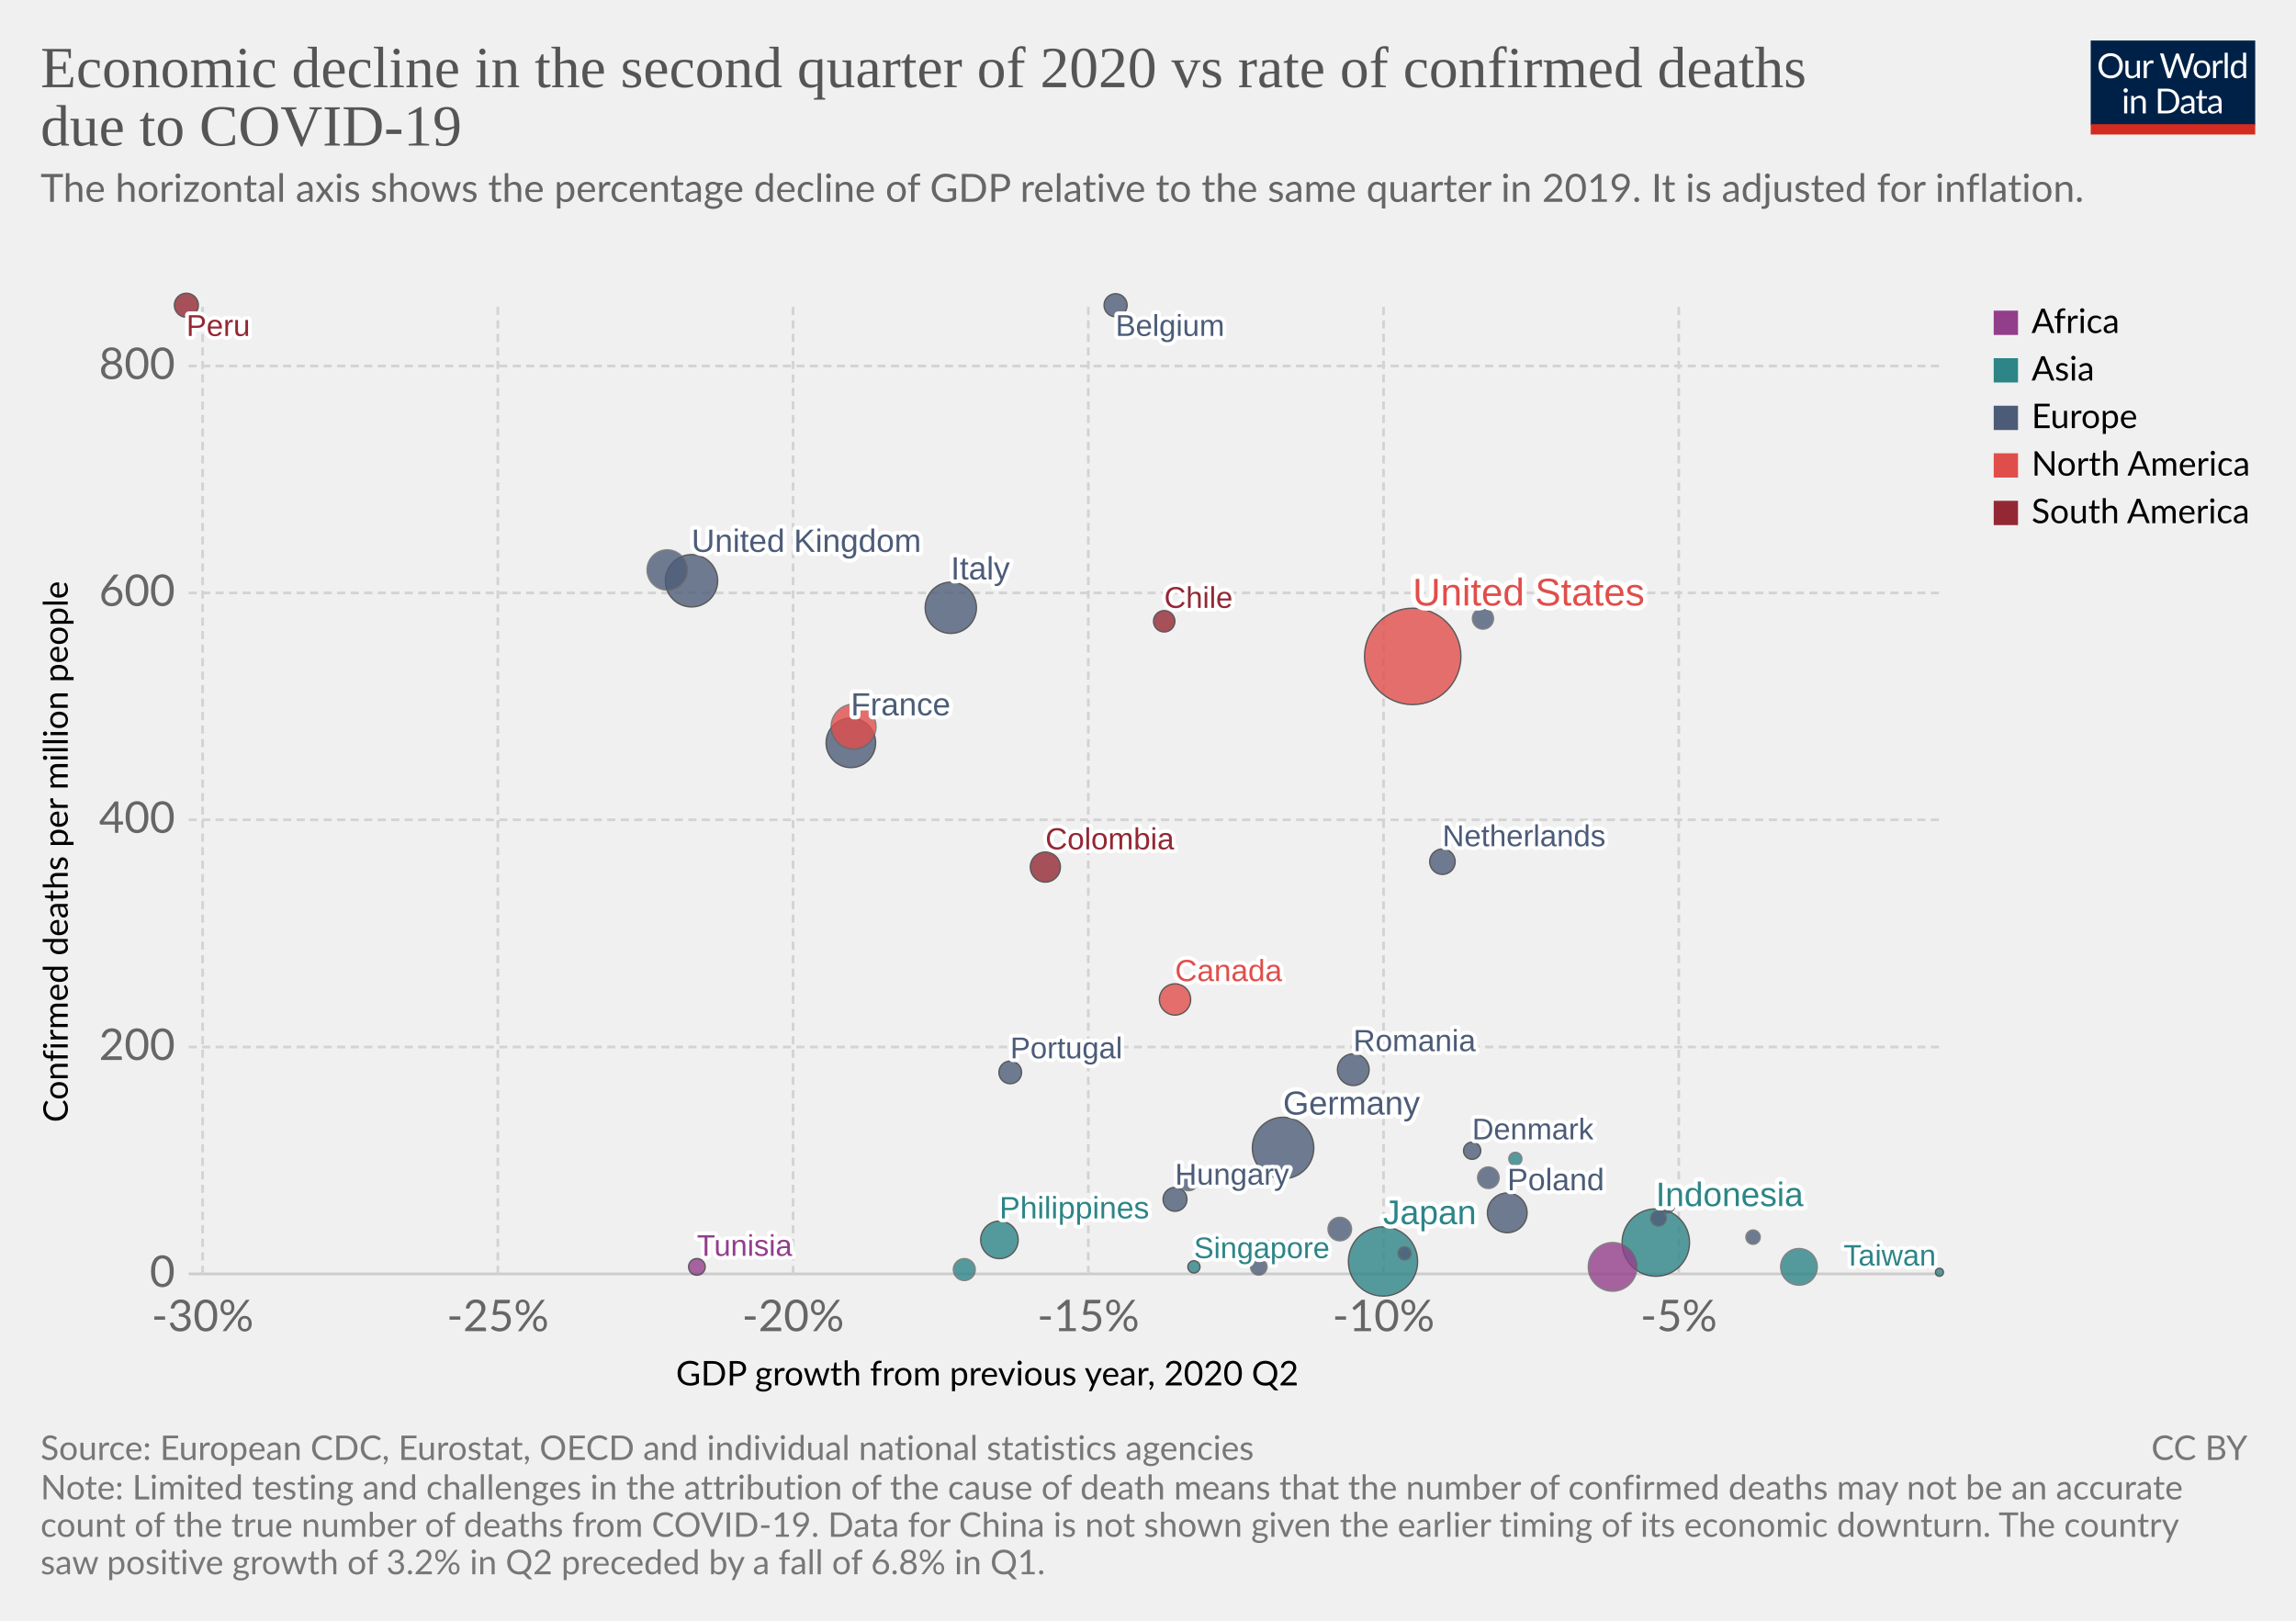
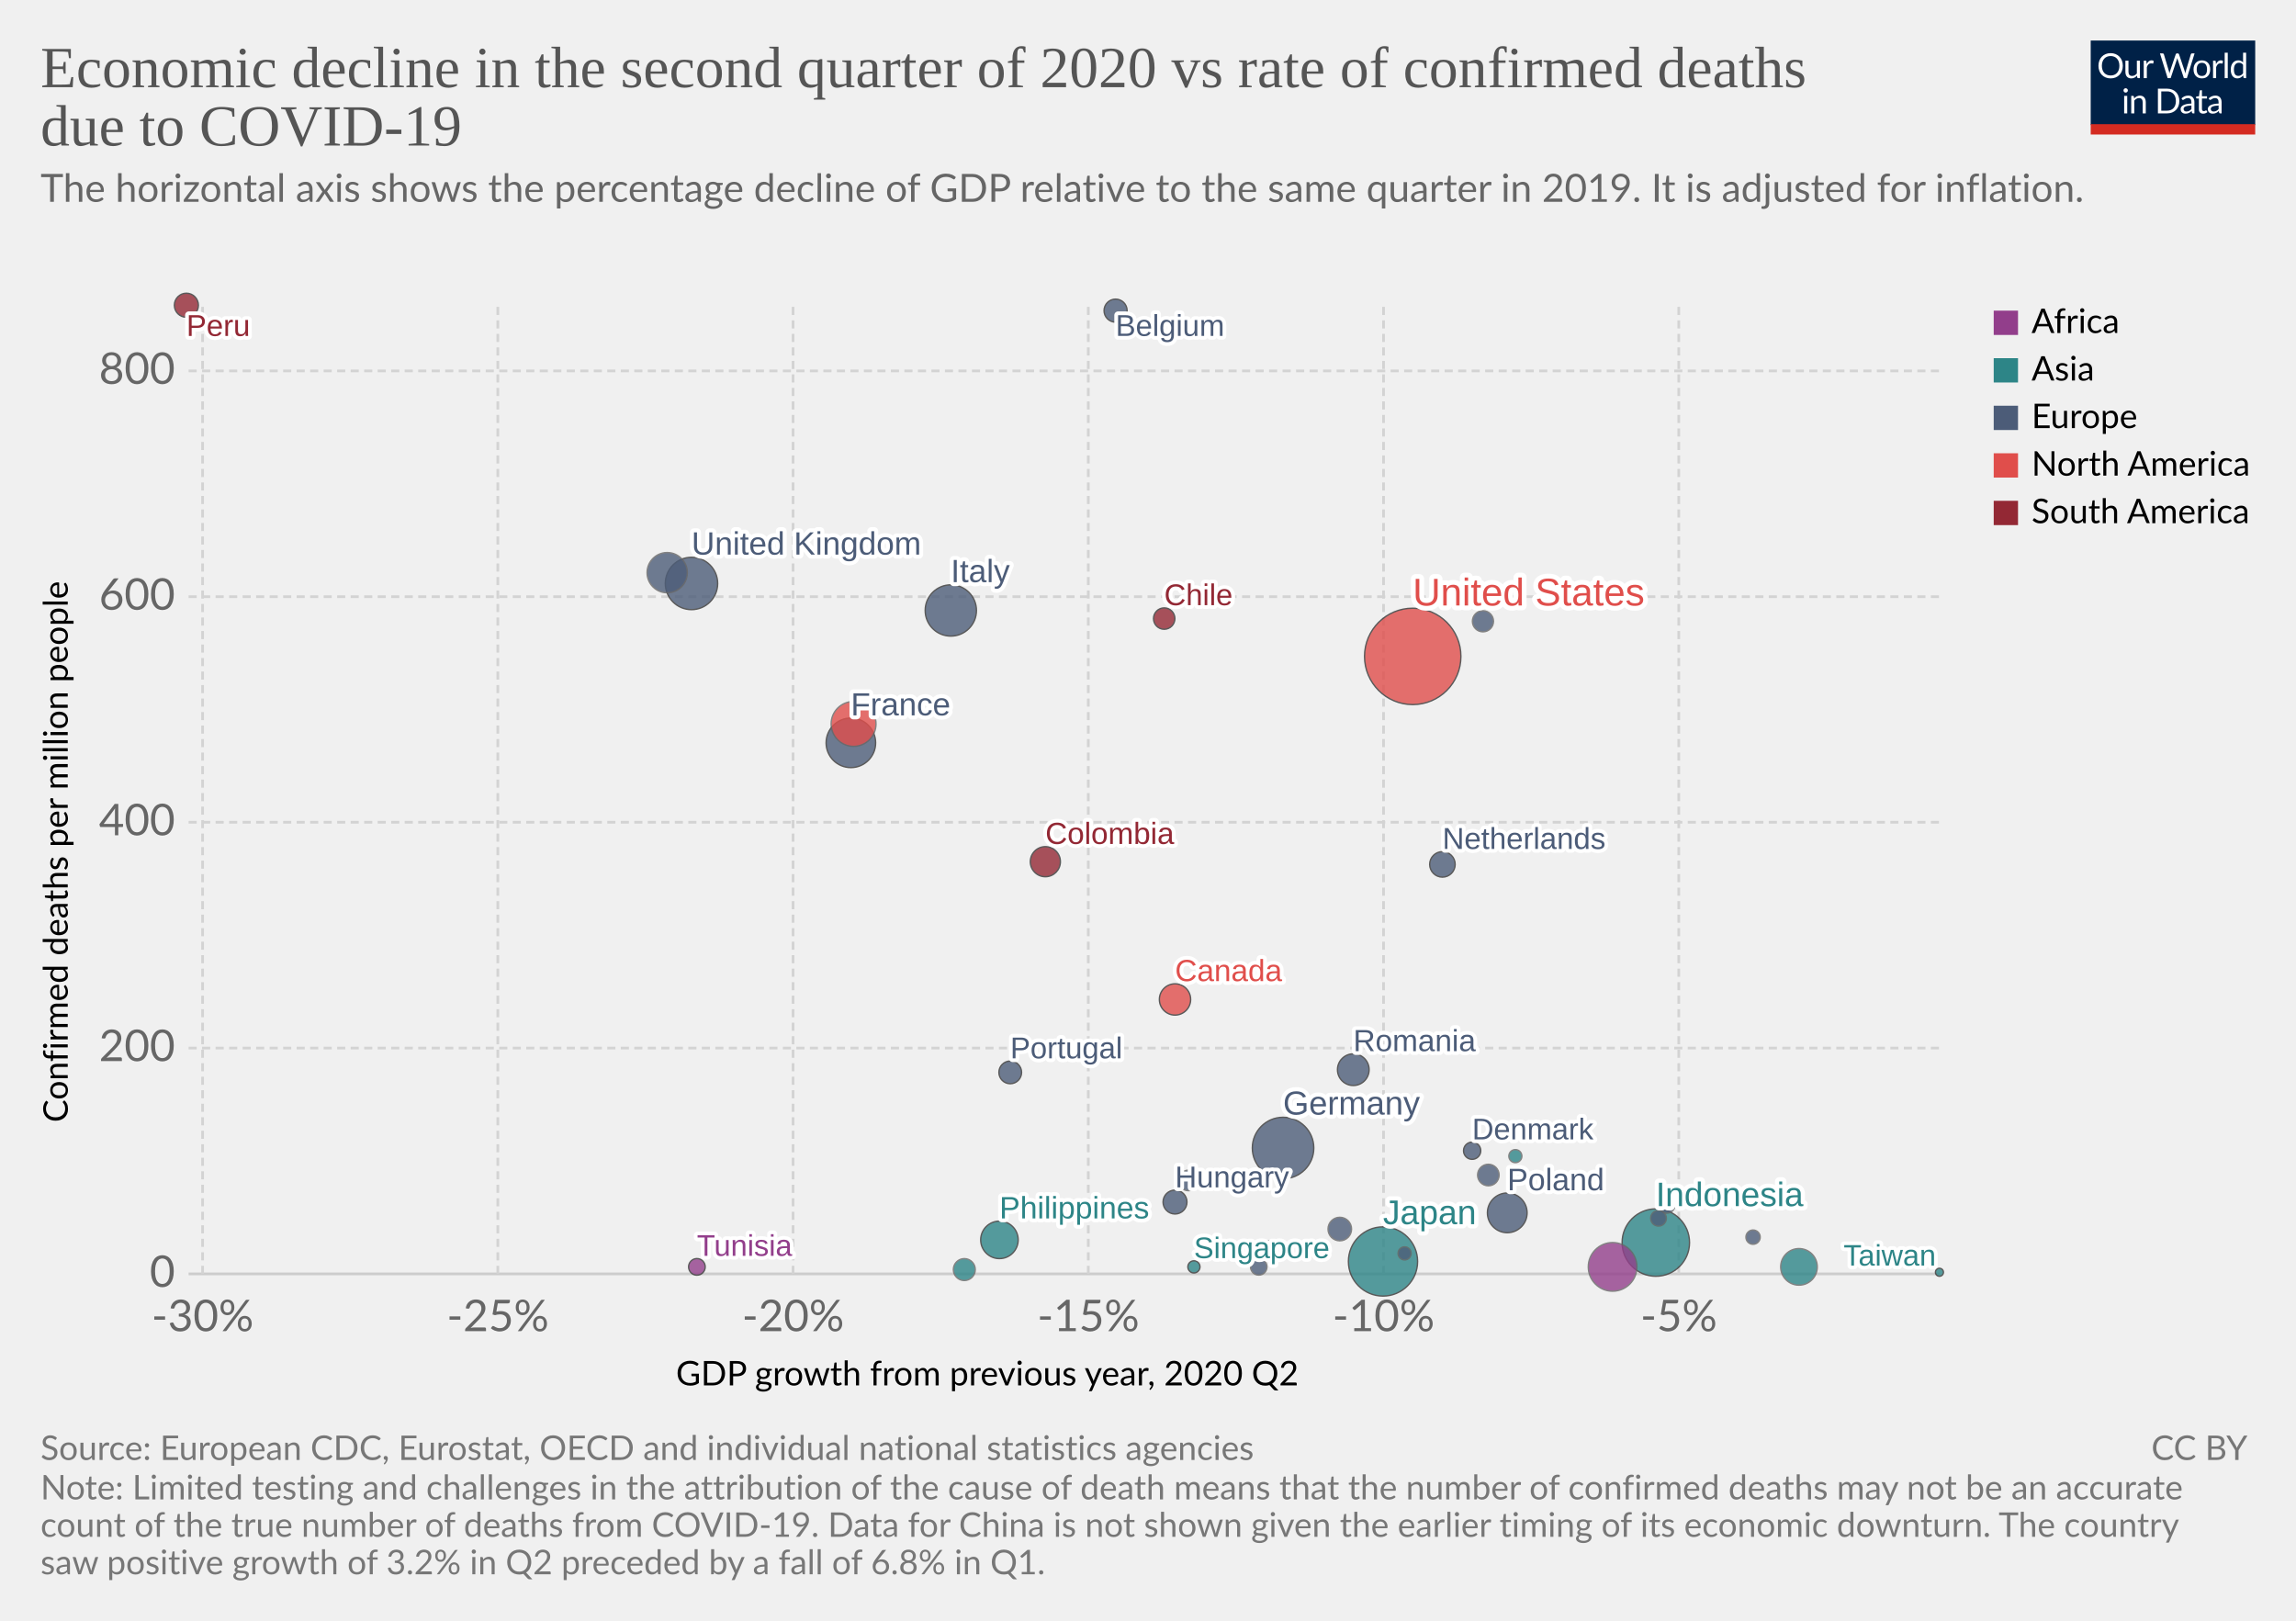
<svg xmlns="http://www.w3.org/2000/svg" version="1.1" style="background-color:#fff;-webkit-font-smoothing:antialiased" width="850" height="600" viewBox="0 0 850 600" font-family="Lato,'Helvetica Neue',Helvetica,Arial,sans-serif" font-size="18" text-rendering="optimizeLegibility">
  <g class="HeaderView">
    <g transform="matrix(.29 0 0 .29 774 15)">
      <svg width="210" height="120" viewBox="0 0 210 120" fill="none">
        <g clip-path="url(#clip0)">
          <path d="M0 0h210v107.89H0V0z" fill="#002147" />
          <path d="M40.98 32.25c0 2.36-.38 4.53-1.12 6.51a14.26 14.26 0 01-8.1 8.4c-1.9.78-4.02 1.17-6.34 1.17a16.6 16.6 0 01-6.33-1.17 14.31 14.31 0 01-8.08-8.4 18.29 18.29 0 01-1.12-6.51c0-2.36.38-4.53 1.12-6.5a14.32 14.32 0 018.07-8.44c1.92-.8 4.03-1.19 6.34-1.19 2.32 0 4.43.4 6.34 1.19 1.92.8 3.56 1.9 4.93 3.34a14.87 14.87 0 013.17 5.1 18.1 18.1 0 011.12 6.5zm-4.38 0c0-1.94-.26-3.68-.8-5.22a10.91 10.91 0 00-2.24-3.89 9.68 9.68 0 00-3.52-2.46 11.95 11.95 0 00-4.62-.86c-1.68 0-3.21.28-4.6.86a9.88 9.88 0 00-3.54 2.46 10.91 10.91 0 00-2.24 3.9c-.53 1.53-.8 3.27-.8 5.2 0 1.94.27 3.68.8 5.22a11.17 11.17 0 002.24 3.9 10.01 10.01 0 003.55 2.44c1.38.56 2.9.83 4.6.83 1.7 0 3.24-.27 4.61-.83a9.8 9.8 0 003.52-2.44 11.17 11.17 0 002.25-3.9c.53-1.54.8-3.28.8-5.21zm26.22-6.54V48H60.5c-.56 0-.9-.27-1.05-.81l-.31-2.4a12.45 12.45 0 01-3.26 2.6c-1.2.64-2.58.96-4.13.96-1.22 0-2.3-.2-3.24-.6a6.52 6.52 0 01-2.33-1.7 7.37 7.37 0 01-1.43-2.67c-.3-1.04-.46-2.2-.46-3.45V25.7h3.91v14.22c0 1.68.38 2.99 1.15 3.91.77.93 1.96 1.39 3.54 1.39 1.16 0 2.24-.27 3.23-.82a10.42 10.42 0 002.8-2.28V25.7h3.91zm8.61 4.47a9.94 9.94 0 012.6-3.56 5.64 5.64 0 013.76-1.3c.47 0 .92.05 1.34.15.44.1.83.27 1.17.49l-.3 2.92c-.09.37-.3.55-.66.55-.2 0-.5-.04-.9-.13a6.21 6.21 0 00-3.24.18c-.54.2-1.03.5-1.47.92-.42.4-.81.9-1.17 1.5-.33.58-.64 1.26-.92 2.02V48H67.7V25.71h2.25c.42 0 .72.08.88.25.16.16.27.44.33.83l.26 3.39zm61.16-13.7L122.75 48h-3.82l-7.99-24.05a21.95 21.95 0 01-.42-1.58 38.36 38.36 0 01-.44 1.58L102.05 48h-3.83L88.4 16.47h3.54c.38 0 .7.1.95.29.26.2.43.43.5.73l6.52 21.9c.1.4.2.83.28 1.28.1.46.2.94.29 1.46l.3-1.46c.12-.47.25-.9.38-1.27l7.41-21.91c.1-.25.26-.48.51-.69.27-.22.58-.33.95-.33h1.23c.38 0 .69.1.92.29.24.2.41.43.53.73l7.4 21.9a28.4 28.4 0 01.68 2.62 29.52 29.52 0 01.52-2.61l6.54-21.91c.07-.27.23-.5.48-.7.27-.21.58-.32.95-.32h3.32zm9.35 8.88c1.63 0 3.1.27 4.4.82a9.43 9.43 0 015.46 5.94c.5 1.4.74 2.98.74 4.73 0 1.76-.25 3.34-.74 4.75a9.43 9.43 0 01-5.46 5.92c-1.3.52-2.77.79-4.4.79-1.64 0-3.12-.27-4.44-.8a9.42 9.42 0 01-3.35-2.3c-.92-1-1.63-2.2-2.13-3.61-.49-1.41-.73-3-.73-4.75s.24-3.33.73-4.73c.5-1.43 1.2-2.64 2.13-3.63a9.4 9.4 0 013.35-2.31c1.32-.55 2.8-.82 4.44-.82zm0 19.89c2.2 0 3.84-.73 4.93-2.2 1.08-1.48 1.63-3.54 1.63-6.18 0-2.66-.55-4.72-1.63-6.2-1.09-1.49-2.73-2.23-4.93-2.23-1.12 0-2.09.2-2.93.57a5.7 5.7 0 00-2.06 1.65 7.5 7.5 0 00-1.24 2.67c-.26 1.04-.4 2.22-.4 3.54 0 2.64.55 4.7 1.64 6.18 1.1 1.47 2.76 2.2 4.99 2.2zm17.97-15.07a9.94 9.94 0 012.6-3.56 5.64 5.64 0 013.76-1.3c.47 0 .91.05 1.34.15.44.1.83.27 1.16.49l-.28 2.92c-.09.37-.31.55-.66.55-.2 0-.5-.04-.9-.13a6.2 6.2 0 00-3.24.18c-.54.2-1.03.5-1.47.92-.43.4-.82.9-1.17 1.5a13.1 13.1 0 00-.92 2.02V48h-3.94V25.71h2.24c.43 0 .72.08.88.25.17.16.28.44.33.83l.27 3.39zm15.04-14.59V48h-3.92V15.6h3.92zm19.55 15.43a6.22 6.22 0 00-2.38-2.05 6.7 6.7 0 00-2.86-.6c-2.07 0-3.66.75-4.77 2.23-1.12 1.48-1.68 3.6-1.68 6.33 0 1.46.13 2.7.38 3.74a7.29 7.29 0 001.1 2.56 4.35 4.35 0 001.78 1.45c.7.3 1.5.46 2.4.46 1.29 0 2.41-.3 3.36-.88a9.6 9.6 0 002.67-2.49V31.02zm3.91-15.43V48h-2.33c-.56 0-.9-.27-1.06-.81l-.35-2.71a12.13 12.13 0 01-3.25 2.77 8.28 8.28 0 01-4.23 1.06 7.31 7.31 0 01-6.14-2.9c-.73-.96-1.3-2.15-1.69-3.57a18.35 18.35 0 01.07-9.48 11.29 11.29 0 011.89-3.7 8.7 8.7 0 017.06-3.34 7.96 7.96 0 016.12 2.62V15.59h3.91zM46.61 70.71V93H42.7V70.71h3.91zm.84-7c0 .39-.08.75-.24 1.09a2.81 2.81 0 01-1.52 1.47 2.67 2.67 0 01-2.16 0 2.9 2.9 0 01-1.45-1.47 2.67 2.67 0 010-2.16c.15-.35.35-.65.6-.9.25-.27.53-.47.85-.62a2.67 2.67 0 012.16 0c.35.15.65.35.9.62.27.25.47.55.62.9.16.34.24.7.24 1.08zm7.97 10.24c.49-.54 1-1.04 1.54-1.48a9.85 9.85 0 013.66-1.84 8.96 8.96 0 015.43.35c.94.4 1.72.97 2.33 1.71a7.36 7.36 0 011.43 2.67c.32 1.04.49 2.19.49 3.45V93h-3.94V78.81c0-1.69-.4-3-1.17-3.92-.76-.93-1.93-1.4-3.5-1.4a6.6 6.6 0 00-3.25.83c-1 .56-1.92 1.31-2.77 2.27V93h-3.94V70.71h2.35c.56 0 .9.28 1.04.82l.3 2.42zm57.7 3.3c0 2.36-.37 4.5-1.11 6.44a14.3 14.3 0 01-3.17 4.98 14.1 14.1 0 01-4.93 3.2c-1.9.76-4.02 1.13-6.33 1.13H85.8V61.47h11.77c2.31 0 4.42.39 6.33 1.15a13.8 13.8 0 018.1 8.18 17.75 17.75 0 011.12 6.45zm-4.37 0c0-1.94-.26-3.67-.8-5.2a10.94 10.94 0 00-2.23-3.87 9.57 9.57 0 00-3.53-2.42 12.23 12.23 0 00-4.61-.83h-7.5v24.62h7.5c1.7 0 3.24-.28 4.61-.84a9.7 9.7 0 003.53-2.4 10.94 10.94 0 002.24-3.87c.53-1.53.8-3.26.8-5.2zm19.8 5.72c-1.8.06-3.34.2-4.62.44-1.26.22-2.3.51-3.1.88-.8.36-1.37.8-1.74 1.3-.35.5-.53 1.05-.53 1.67 0 .58.1 1.1.3 1.52a3 3 0 00.76 1.05c.34.27.73.46 1.17.6.45.11.94.17 1.45.17a7.28 7.28 0 003.5-.81 11.95 11.95 0 002.82-2.2v-4.62zm-12.65-9.11a12.73 12.73 0 013.98-2.66c1.43-.59 3-.88 4.73-.88 1.25 0 2.36.2 3.33.61a6.81 6.81 0 013.94 4.38c.33 1.04.5 2.19.5 3.43V93h-1.74a1.8 1.8 0 01-.88-.18c-.2-.13-.36-.38-.48-.74l-.44-2.12c-.59.55-1.16 1.03-1.72 1.46a9.48 9.48 0 01-3.74 1.7c-.69.15-1.46.23-2.3.23-.87 0-1.69-.12-2.45-.35a5.34 5.34 0 01-3.34-2.93 6.64 6.64 0 01-.49-2.64c0-.88.25-1.72.73-2.53a6.33 6.33 0 012.35-2.17c1.09-.63 2.5-1.15 4.25-1.54 1.75-.41 3.89-.65 6.42-.7v-1.75c0-1.73-.37-3.03-1.12-3.91-.75-.9-1.84-1.34-3.28-1.34-.97 0-1.78.12-2.44.37-.64.23-1.2.5-1.7.81l-1.23.82c-.33.23-.67.35-1 .35-.27 0-.5-.07-.69-.2a2.1 2.1 0 01-.48-.53l-.7-1.25zm27.67 19.5c-1.76 0-3.12-.5-4.07-1.48-.94-.98-1.41-2.4-1.41-4.25V74h-2.68a.9.9 0 01-.6-.2c-.16-.14-.24-.36-.24-.66v-1.56l3.65-.46.9-6.89a.9.9 0 01.29-.52.88.88 0 01.62-.22H142v7.67h6.44V74H142v13.38c0 .94.22 1.63.68 2.09.45.45 1.04.68 1.76.68a3.21 3.21 0 001.85-.53l.55-.35c.16-.12.3-.18.41-.18.2 0 .4.13.55.38l1.15 1.87a7.45 7.45 0 01-2.44 1.5c-.96.35-1.94.52-2.95.52zm19.68-10.4c-1.8.07-3.34.21-4.62.45-1.26.22-2.3.51-3.1.88-.8.36-1.37.8-1.74 1.3-.35.5-.53 1.05-.53 1.67 0 .58.1 1.1.3 1.52.18.42.44.77.76 1.05.34.27.73.46 1.17.6.45.11.94.17 1.45.17a7.3 7.3 0 003.5-.81 12.04 12.04 0 002.82-2.2v-4.62zm-12.65-9.1a12.72 12.72 0 013.99-2.66c1.42-.59 3-.88 4.72-.88 1.25 0 2.36.2 3.33.61a6.81 6.81 0 013.94 4.38c.33 1.04.5 2.19.5 3.43V93h-1.74a1.8 1.8 0 01-.88-.18c-.2-.13-.36-.38-.48-.74l-.44-2.12c-.59.55-1.16 1.03-1.72 1.46a9.48 9.48 0 01-3.74 1.7c-.69.15-1.46.23-2.3.23-.87 0-1.69-.12-2.45-.35a5.33 5.33 0 01-3.34-2.93 6.62 6.62 0 01-.49-2.64c0-.88.25-1.72.73-2.53a6.33 6.33 0 012.35-2.17c1.09-.63 2.5-1.15 4.25-1.54a31.2 31.2 0 016.42-.7v-1.75c0-1.73-.37-3.03-1.12-3.91-.75-.9-1.84-1.34-3.28-1.34-.97 0-1.78.12-2.44.37-.64.23-1.2.5-1.7.81-.46.3-.87.57-1.22.82-.34.23-.68.35-1.02.35-.26 0-.49-.07-.68-.2a1.88 1.88 0 01-.48-.53l-.7-1.25z" fill="#fff" />
          <path fill="#D42B21" d="M0 106.79h210V120H0z" />
        </g>
        <defs>
          <clipPath id="clip0">
            <path fill="#fff" d="M0 0h210v120H0z" />
          </clipPath>
        </defs>
      </svg>
    </g>
    <a href="https://ourworldindata.org/grapher/q2-gdp-growth-vs-confirmed-deaths-due-to-covid-19-per-million-people" target="_blank" font-family="&quot;Playfair Display&quot;,Georgia,&quot;Times New Roman&quot;,serif">
      <text font-size="21.6" x="15" y="32.3" fill="#555">
        <tspan x="15" y="32.28">Economic decline in the second quarter of 2020 vs rate of confirmed deaths</tspan>
        <tspan x="15" y="53.88">due to COVID-19</tspan>
      </text>
    </a>
    <text font-size="14.4" x="15" y="74.7" fill="#666">
      <tspan x="15" y="74.72">The horizontal axis shows the percentage decline of GDP relative to the same quarter in 2019. It is adjusted for inflation.</tspan>
      <tspan x="15" y="92" />
    </text>
  </g>
  <g class="ScatterPlot">
    <g class="AxisBoxView">
      <g class="HorizontalAxis">
        <text font-size="12.6" x="250.2" y="512.9">
          <tspan x="250.25" y="512.88">GDP growth from previous year, 2020 Q2</tspan>
        </text>
        <text x="75" y="492.8" fill="#666" text-anchor="middle" font-size="16.2">-30%</text>
        <text x="184.3" y="492.8" fill="#666" text-anchor="middle" font-size="16.2">-25%</text>
        <text x="293.6" y="492.8" fill="#666" text-anchor="middle" font-size="16.2">-20%</text>
        <text x="402.9" y="492.8" fill="#666" text-anchor="middle" font-size="16.2">-15%</text>
        <text x="512.2" y="492.8" fill="#666" text-anchor="middle" font-size="16.2">-10%</text>
        <text x="621.5" y="492.8" fill="#666" text-anchor="middle" font-size="16.2">-5%</text>
      </g>
      <g class="VerticalAxis">
        <text font-size="12.6" x="-415.5" y="25.1" transform="rotate(-90)">
          <tspan x="-415.48" y="25.08">Confirmed deaths per million people</tspan>
        </text>
        <text x="64.82" y="471.6" fill="#666" dominant-baseline="middle" text-anchor="end" font-size="16.2">0</text>
-         <text x="64.82" y="387.6" fill="#666" dominant-baseline="middle" text-anchor="end" font-size="16.2">200</text>
-         <text x="64.82" y="303.5" fill="#666" dominant-baseline="middle" text-anchor="end" font-size="16.2">400</text>
-         <text x="64.82" y="219.5" fill="#666" dominant-baseline="middle" text-anchor="end" font-size="16.2">600</text>
-         <text x="64.82" y="135.5" fill="#666" dominant-baseline="middle" text-anchor="end" font-size="16.2">800</text>
+         <text x="64.82" y="388" fill="#666" dominant-baseline="middle" text-anchor="end" font-size="16.2">200</text>
+         <text x="64.82" y="304.4" fill="#666" dominant-baseline="middle" text-anchor="end" font-size="16.2">400</text>
+         <text x="64.82" y="220.9" fill="#666" dominant-baseline="middle" text-anchor="end" font-size="16.2">600</text>
+         <text x="64.82" y="137.3" fill="#666" dominant-baseline="middle" text-anchor="end" font-size="16.2">800</text>
      </g>
      <g class="AxisGridLines horizontalLines">
        <path stroke="#ccc" d="M69.82 471.6h648.27" />
-         <path stroke="#d3d3d3" stroke-dasharray="3,2" d="M69.82 387.6h648.27M69.82 303.5h648.27M69.82 219.5h648.27M69.82 135.5h648.27" />
+         <path stroke="#d3d3d3" stroke-dasharray="3,2" d="M69.82 388h648.27M69.82 304.4h648.27M69.82 220.9h648.27M69.82 137.3h648.27" />
      </g>
      <g class="AxisGridLines verticalLines" stroke="#d3d3d3" stroke-dasharray="3,2">
        <path d="M75 471.6V113.2M184.3 471.6V113.2M293.6 471.6V113.2M402.9 471.6V113.2M512.2 471.6V113.2M621.5 471.6V113.2" />
      </g>
    </g>
    <g class="PointsWithLabels clickable" clip-path="url(#a)" font-family="Arial, sans-serif">
      <path fill="rgba(255,255,255,0)" d="M69.82 113.2H718.1v358.4H69.82z" />
      <defs>
        <clipPath id="a">
          <path d="M59.82 103.2H728.1v378.4H59.82z" />
        </clipPath>
      </defs>
      <g class="key-United-States_0">
        <circle cx="523" cy="243" r="17.84" fill="#E04E4B" opacity=".8" stroke="#333" stroke-width=".5" />
      </g>
      <g class="key-Japan_0">
        <circle cx="512" cy="467" r="12.81" fill="#2D8587" opacity=".8" stroke="#333" stroke-width=".5" />
      </g>
      <g class="key-Indonesia_0">
        <circle cx="613" cy="460" r="12.48" fill="#2D8587" opacity=".8" stroke="#333" stroke-width=".5" />
      </g>
      <g class="key-Germany_0">
        <circle cx="475" cy="425" r="11.38" fill="#4C5C78" opacity=".8" stroke="#333" stroke-width=".5" />
      </g>
      <g class="key-United-Kingdom_0">
-         <circle cx="256" cy="215" r="9.69" fill="#4C5C78" opacity=".8" stroke="#333" stroke-width=".5" />
+         <circle cx="256" cy="216" r="9.69" fill="#4C5C78" opacity=".8" stroke="#333" stroke-width=".5" />
      </g>
      <g class="key-Italy_0">
-         <circle cx="352" cy="225" r="9.49" fill="#4C5C78" opacity=".8" stroke="#333" stroke-width=".5" />
+         <circle cx="352" cy="226" r="9.49" fill="#4C5C78" opacity=".8" stroke="#333" stroke-width=".5" />
      </g>
      <g class="key-France_0">
        <circle cx="315" cy="275" r="9.17" fill="#4C5C78" opacity=".8" stroke="#333" stroke-width=".5" />
      </g>
      <g class="key-Nigeria_0">
        <circle cx="597" cy="469" r="9.01" fill="#923E8B" opacity=".8" stroke="#666" stroke-width=".5" />
      </g>
      <g class="key-Mexico_0">
-         <circle cx="316" cy="269" r="8.31" fill="#E04E4B" opacity=".8" stroke="#666" stroke-width=".5" />
+         <circle cx="316" cy="268" r="8.31" fill="#E04E4B" opacity=".8" stroke="#666" stroke-width=".5" />
      </g>
      <g class="key-Spain_0">
-         <circle cx="247" cy="211" r="7.45" fill="#4C5C78" opacity=".8" stroke="#666" stroke-width=".5" />
+         <circle cx="247" cy="212" r="7.45" fill="#4C5C78" opacity=".8" stroke="#666" stroke-width=".5" />
      </g>
      <g class="key-Poland_0">
        <circle cx="558" cy="449" r="7.35" fill="#4C5C78" opacity=".8" stroke="#333" stroke-width=".5" />
      </g>
      <g class="key-Philippines_0">
        <circle cx="370" cy="459" r="6.94" fill="#2D8587" opacity=".8" stroke="#333" stroke-width=".5" />
      </g>
      <g class="key-South-Korea_0">
        <circle cx="666" cy="469" r="6.78" fill="#2D8587" opacity=".8" stroke="#666" stroke-width=".5" />
      </g>
      <g class="key-Romania_0">
        <circle cx="501" cy="396" r="5.86" fill="#4C5C78" opacity=".8" stroke="#333" stroke-width=".5" />
      </g>
      <g class="key-Canada_0">
        <circle cx="435" cy="370" r="5.79" fill="#E04E4B" opacity=".8" stroke="#333" stroke-width=".5" />
      </g>
      <g class="key-Colombia_0">
-         <circle cx="387" cy="321" r="5.57" fill="#932834" opacity=".8" stroke="#333" stroke-width=".5" />
+         <circle cx="387" cy="319" r="5.57" fill="#932834" opacity=".8" stroke="#333" stroke-width=".5" />
      </g>
      <g class="key-Netherlands_0">
-         <circle cx="534" cy="319" r="4.72" fill="#4C5C78" opacity=".8" stroke="#333" stroke-width=".5" />
+         <circle cx="534" cy="320" r="4.72" fill="#4C5C78" opacity=".8" stroke="#333" stroke-width=".5" />
      </g>
      <g class="key-Peru_0">
        <circle cx="69" cy="113" r="4.45" fill="#932834" opacity=".8" stroke="#333" stroke-width=".5" />
      </g>
      <g class="key-Hungary_0">
-         <circle cx="435" cy="444" r="4.43" fill="#4C5C78" opacity=".8" stroke="#333" stroke-width=".5" />
+         <circle cx="435" cy="445" r="4.43" fill="#4C5C78" opacity=".8" stroke="#333" stroke-width=".5" />
      </g>
      <g class="key-Czech-Republic_0">
        <circle cx="496" cy="455" r="4.36" fill="#4C5C78" opacity=".8" stroke="#666" stroke-width=".5" />
      </g>
      <g class="key-Belgium_0">
-         <circle cx="413" cy="113" r="4.27" fill="#4C5C78" opacity=".8" stroke="#333" stroke-width=".5" />
+         <circle cx="413" cy="115" r="4.27" fill="#4C5C78" opacity=".8" stroke="#333" stroke-width=".5" />
      </g>
      <g class="key-Portugal_0">
        <circle cx="374" cy="397" r="4.2" fill="#4C5C78" opacity=".8" stroke="#333" stroke-width=".5" />
      </g>
      <g class="key-Malaysia_0">
        <circle cx="357" cy="470" r="4.06" fill="#2D8587" opacity=".8" stroke="#666" stroke-width=".5" />
      </g>
      <g class="key-Bulgaria_0">
-         <circle cx="551" cy="436" r="3.99" fill="#4C5C78" opacity=".8" stroke="#666" stroke-width=".5" />
+         <circle cx="551" cy="435" r="3.99" fill="#4C5C78" opacity=".8" stroke="#666" stroke-width=".5" />
      </g>
      <g class="key-Chile_0">
-         <circle cx="431" cy="230" r="3.96" fill="#932834" opacity=".8" stroke="#333" stroke-width=".5" />
+         <circle cx="431" cy="229" r="3.96" fill="#932834" opacity=".8" stroke="#333" stroke-width=".5" />
      </g>
      <g class="key-Sweden_0">
-         <circle cx="549" cy="229" r="3.91" fill="#4C5C78" opacity=".8" stroke="#666" stroke-width=".5" />
+         <circle cx="549" cy="230" r="3.91" fill="#4C5C78" opacity=".8" stroke="#666" stroke-width=".5" />
      </g>
      <g class="key-Austria_0">
        <circle cx="440" cy="437" r="3.81" fill="#4C5C78" opacity=".8" stroke="#666" stroke-width=".5" />
      </g>
      <g class="key-Denmark_0">
        <circle cx="545" cy="426" r="3.19" fill="#4C5C78" opacity=".8" stroke="#333" stroke-width=".5" />
      </g>
      <g class="key-Finland_0">
        <circle cx="617" cy="446" r="3.15" fill="#4C5C78" opacity=".8" stroke="#666" stroke-width=".5" />
      </g>
      <g class="key-Tunisia_0">
        <circle cx="258" cy="469" r="3.08" fill="#923E8B" opacity=".8" stroke="#333" stroke-width=".5" />
      </g>
      <g class="key-Slovakia_0">
        <circle cx="466" cy="469" r="3.05" fill="#4C5C78" opacity=".8" stroke="#666" stroke-width=".5" />
      </g>
      <g class="key-Norway_0">
        <circle cx="614" cy="451" r="2.91" fill="#4C5C78" opacity=".8" stroke="#666" stroke-width=".5" />
      </g>
      <g class="key-Lithuania_0">
        <circle cx="649" cy="458" r="2.65" fill="#4C5C78" opacity=".8" stroke="#666" stroke-width=".5" />
      </g>
      <g class="key-Latvia_0">
        <circle cx="520" cy="464" r="2.43" fill="#4C5C78" opacity=".8" stroke="#666" stroke-width=".5" />
      </g>
      <g class="key-Israel_0">
-         <circle cx="561" cy="429" r="2.42" fill="#2D8587" opacity=".8" stroke="#666" stroke-width=".5" />
+         <circle cx="561" cy="428" r="2.42" fill="#2D8587" opacity=".8" stroke="#666" stroke-width=".5" />
      </g>
      <g class="key-Singapore_0">
        <circle cx="442" cy="469" r="2.25" fill="#2D8587" opacity=".8" stroke="#333" stroke-width=".5" />
      </g>
      <g class="key-Cyprus_0">
        <circle cx="470" cy="461" r="1.78" fill="#4C5C78" opacity=".8" stroke="#666" stroke-width=".5" />
      </g>
      <g class="key-Taiwan_0">
        <circle cx="718" cy="471" r="1.48" fill="#2D8587" opacity=".8" stroke="#333" stroke-width=".5" />
      </g>
      <g class="backgroundLabels" fill="#333" font-weight="400">
        <text x="523" y="224.16" font-size="14.3" fill="#fff" stroke="#fff" stroke-linecap="round" stroke-linejoin="round" stroke-width=".25em">United States</text>
        <text x="523" y="224.16" font-size="14.3" fill="#E04E4B">United States</text>
        <text x="512" y="453.19" font-size="12.68" fill="#fff" stroke="#fff" stroke-linecap="round" stroke-linejoin="round" stroke-width=".25em">Japan</text>
        <text x="512" y="453.19" font-size="12.68" fill="#2D8587">Japan</text>
        <text x="613" y="446.52" font-size="12.6" fill="#fff" stroke="#fff" stroke-linecap="round" stroke-linejoin="round" stroke-width=".25em">Indonesia</text>
        <text x="613" y="446.52" font-size="12.6" fill="#2D8587">Indonesia</text>
        <text x="475" y="412.62" font-size="12.32" fill="#fff" stroke="#fff" stroke-linecap="round" stroke-linejoin="round" stroke-width=".25em">Germany</text>
        <text x="475" y="412.62" font-size="12.32" fill="#4C5C78">Germany</text>
-         <text x="256" y="204.31" font-size="11.95" fill="#fff" stroke="#fff" stroke-linecap="round" stroke-linejoin="round" stroke-width=".25em">United Kingdom</text>
-         <text x="256" y="204.31" font-size="11.95" fill="#4C5C78">United Kingdom</text>
-         <text x="352" y="214.51" font-size="11.91" fill="#fff" stroke="#fff" stroke-linecap="round" stroke-linejoin="round" stroke-width=".25em">Italy</text>
-         <text x="352" y="214.51" font-size="11.91" fill="#4C5C78">Italy</text>
+         <text x="256" y="205.31" font-size="11.95" fill="#fff" stroke="#fff" stroke-linecap="round" stroke-linejoin="round" stroke-width=".25em">United Kingdom</text>
+         <text x="256" y="205.31" font-size="11.95" fill="#4C5C78">United Kingdom</text>
+         <text x="352" y="215.51" font-size="11.91" fill="#fff" stroke="#fff" stroke-linecap="round" stroke-linejoin="round" stroke-width=".25em">Italy</text>
+         <text x="352" y="215.51" font-size="11.91" fill="#4C5C78">Italy</text>
        <text x="315" y="264.83" font-size="11.85" fill="#fff" stroke="#fff" stroke-linecap="round" stroke-linejoin="round" stroke-width=".25em">France</text>
        <text x="315" y="264.83" font-size="11.85" fill="#4C5C78">France</text>
        <text x="558" y="440.65" font-size="11.53" fill="#fff" stroke="#fff" stroke-linecap="round" stroke-linejoin="round" stroke-width=".25em">Poland</text>
        <text x="558" y="440.65" font-size="11.53" fill="#4C5C78">Poland</text>
        <text x="370" y="451.06" font-size="11.47" fill="#fff" stroke="#fff" stroke-linecap="round" stroke-linejoin="round" stroke-width=".25em">Philippines</text>
        <text x="370" y="451.06" font-size="11.47" fill="#2D8587">Philippines</text>
        <text x="501" y="389.14" font-size="11.33" fill="#fff" stroke="#fff" stroke-linecap="round" stroke-linejoin="round" stroke-width=".25em">Romania</text>
        <text x="501" y="389.14" font-size="11.33" fill="#4C5C78">Romania</text>
        <text x="435" y="363.21" font-size="11.32" fill="#fff" stroke="#fff" stroke-linecap="round" stroke-linejoin="round" stroke-width=".25em">Canada</text>
        <text x="435" y="363.21" font-size="11.32" fill="#E04E4B">Canada</text>
-         <text x="387" y="314.43" font-size="11.29" fill="#fff" stroke="#fff" stroke-linecap="round" stroke-linejoin="round" stroke-width=".25em">Colombia</text>
-         <text x="387" y="314.43" font-size="11.29" fill="#932834">Colombia</text>
-         <text x="534" y="313.28" font-size="11.2" fill="#fff" stroke="#fff" stroke-linecap="round" stroke-linejoin="round" stroke-width=".25em">Netherlands</text>
-         <text x="534" y="313.28" font-size="11.2" fill="#4C5C78">Netherlands</text>
+         <text x="387" y="312.43" font-size="11.29" fill="#fff" stroke="#fff" stroke-linecap="round" stroke-linejoin="round" stroke-width=".25em">Colombia</text>
+         <text x="387" y="312.43" font-size="11.29" fill="#932834">Colombia</text>
+         <text x="534" y="314.28" font-size="11.2" fill="#fff" stroke="#fff" stroke-linecap="round" stroke-linejoin="round" stroke-width=".25em">Netherlands</text>
+         <text x="534" y="314.28" font-size="11.2" fill="#4C5C78">Netherlands</text>
        <text x="69" y="124.37" font-size="11.17" fill="#fff" stroke="#fff" stroke-linecap="round" stroke-linejoin="round" stroke-width=".25em">Peru</text>
        <text x="69" y="124.37" font-size="11.17" fill="#932834">Peru</text>
-         <text x="435" y="438.57" font-size="11.17" fill="#fff" stroke="#fff" stroke-linecap="round" stroke-linejoin="round" stroke-width=".25em">Hungary</text>
-         <text x="435" y="438.57" font-size="11.17" fill="#4C5C78">Hungary</text>
+         <text x="435" y="439.57" font-size="11.17" fill="#fff" stroke="#fff" stroke-linecap="round" stroke-linejoin="round" stroke-width=".25em">Hungary</text>
+         <text x="435" y="439.57" font-size="11.17" fill="#4C5C78">Hungary</text>
        <text x="413" y="124.36" font-size="11.16" fill="#fff" stroke="#fff" stroke-linecap="round" stroke-linejoin="round" stroke-width=".25em">Belgium</text>
        <text x="413" y="124.36" font-size="11.16" fill="#4C5C78">Belgium</text>
        <text x="374" y="391.8" font-size="11.15" fill="#fff" stroke="#fff" stroke-linecap="round" stroke-linejoin="round" stroke-width=".25em">Portugal</text>
        <text x="374" y="391.8" font-size="11.15" fill="#4C5C78">Portugal</text>
-         <text x="431" y="225.04" font-size="11.13" fill="#fff" stroke="#fff" stroke-linecap="round" stroke-linejoin="round" stroke-width=".25em">Chile</text>
-         <text x="431" y="225.04" font-size="11.13" fill="#932834">Chile</text>
+         <text x="431" y="224.04" font-size="11.13" fill="#fff" stroke="#fff" stroke-linecap="round" stroke-linejoin="round" stroke-width=".25em">Chile</text>
+         <text x="431" y="224.04" font-size="11.13" fill="#932834">Chile</text>
        <text x="545" y="421.81" font-size="11.07" fill="#fff" stroke="#fff" stroke-linecap="round" stroke-linejoin="round" stroke-width=".25em">Denmark</text>
        <text x="545" y="421.81" font-size="11.07" fill="#4C5C78">Denmark</text>
        <text x="258" y="464.92" font-size="11.07" fill="#fff" stroke="#fff" stroke-linecap="round" stroke-linejoin="round" stroke-width=".25em">Tunisia</text>
        <text x="258" y="464.92" font-size="11.07" fill="#923E8B">Tunisia</text>
        <text x="442" y="465.75" font-size="11.02" fill="#fff" stroke="#fff" stroke-linecap="round" stroke-linejoin="round" stroke-width=".25em">Singapore</text>
        <text x="442" y="465.75" font-size="11.02" fill="#2D8587">Singapore</text>
        <text x="682.5" y="468.52" font-size="10.99" fill="#fff" stroke="#fff" stroke-linecap="round" stroke-linejoin="round" stroke-width=".25em">Taiwan</text>
        <text x="682.5" y="468.52" font-size="10.99" fill="#2D8587">Taiwan</text>
      </g>
    </g>
    <g class="ScatterColorLegend clickable" cursor="pointer">
      <g class="legendMark">
        <path fill="#923E8B" d="M738.09 115h9v9h-9z" />
        <text font-size="12.6" x="752.1" y="123.3">
          <tspan x="752.09" y="123.28">Africa</tspan>
        </text>
      </g>
      <g class="legendMark">
        <path fill="#2D8587" d="M738.09 132.6h9v9h-9z" />
        <text font-size="12.6" x="752.1" y="140.9">
          <tspan x="752.09" y="140.88">Asia</tspan>
        </text>
      </g>
      <g class="legendMark">
        <path fill="#4C5C78" d="M738.09 150.2h9v9h-9z" />
        <text font-size="12.6" x="752.1" y="158.5">
          <tspan x="752.09" y="158.48">Europe</tspan>
        </text>
      </g>
      <g class="legendMark">
        <path fill="#E04E4B" d="M738.09 167.8h9v9h-9z" />
        <text font-size="12.6" x="752.1" y="176.1">
          <tspan x="752.09" y="176.08">North America</tspan>
        </text>
      </g>
      <g class="legendMark">
        <path fill="#932834" d="M738.09 185.4h9v9h-9z" />
        <text font-size="12.6" x="752.1" y="193.7">
          <tspan x="752.09" y="193.68">South America</tspan>
        </text>
      </g>
    </g>
  </g>
  <g class="SourcesFooter" fill="#777">
    <g class="clickable" fill="#777">
      <text font-size="12.6" x="15" y="540.5">
        <tspan x="15" y="540.48">Source: European CDC, Eurostat, OECD and individual national statistics agencies</tspan>
      </text>
    </g>
    <text font-size="12.6" x="15" y="555.1">
      <tspan x="15" y="555.08">Note: Limited testing and challenges in the attribution of the cause of death means that the number of confirmed deaths may not be an accurate</tspan>
      <tspan x="15" y="568.94">count of the true number of deaths from COVID-19. Data for China is not shown given the earlier timing of its economic downturn. The country</tspan>
      <tspan x="15" y="582.8">saw positive growth of 3.2% in Q2 preceded by a fall of 6.8% in Q1.</tspan>
    </text>
    <text font-size="12.6" x="796.4" y="540.5">
      <tspan x="796.44" y="540.48">
        <a class="cclogo" href="http://creativecommons.org/licenses/by/4.0/deed.en_US" target="_blank" fill="#777">CC BY</a>
      </tspan>
    </text>
  </g>
</svg>
